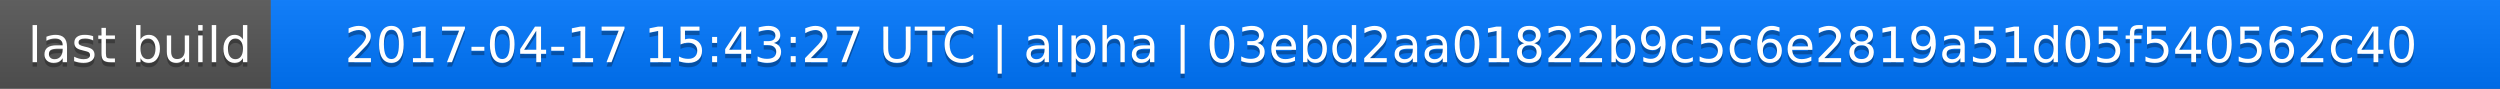
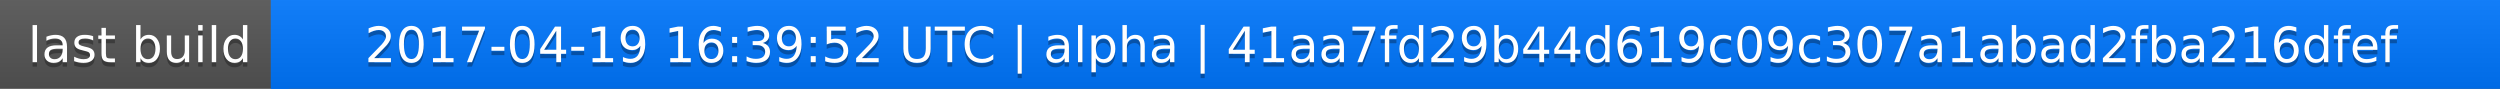
<svg xmlns="http://www.w3.org/2000/svg" width="563" height="20">
  <linearGradient id="a" x2="0" y2="100%">
    <stop offset="0" stop-color="#bbb" stop-opacity=".1" />
    <stop offset="1" stop-opacity=".1" />
  </linearGradient>
  <rect rx="0" width="563" height="20" fill="#555" />
  <rect rx="0" x="61" width="502" height="20" fill="#07f" />
  <path fill="#07f" d="M61 0h4v20h-4z" />
  <rect rx="0" width="563" height="20" fill="url(#a)" />
  <g fill="#fff" text-anchor="middle" font-family="DejaVu Sans,Verdana,Geneva,sans-serif" font-size="11">
    <text x="31.5" y="15" fill="#010101" fill-opacity=".3">last build</text>
    <text x="31.5" y="14">last build</text>
-     <text x="311" y="15" fill="#010101" fill-opacity=".3">2017-04-17 15:43:27 UTC | alpha | 03ebd2aa01822b9c5c6e2819a51d05f540562c40</text>
-     <text x="311" y="14">2017-04-17 15:43:27 UTC | alpha | 03ebd2aa01822b9c5c6e2819a51d05f540562c40</text>
+     <text x="311" y="15" fill="#010101" fill-opacity=".3">2017-04-19 16:39:52 UTC | alpha | 41aa7fd29b44d619c09c307a1abad2fba216dfef</text>
+     <text x="311" y="14">2017-04-19 16:39:52 UTC | alpha | 41aa7fd29b44d619c09c307a1abad2fba216dfef</text>
  </g>
</svg>
